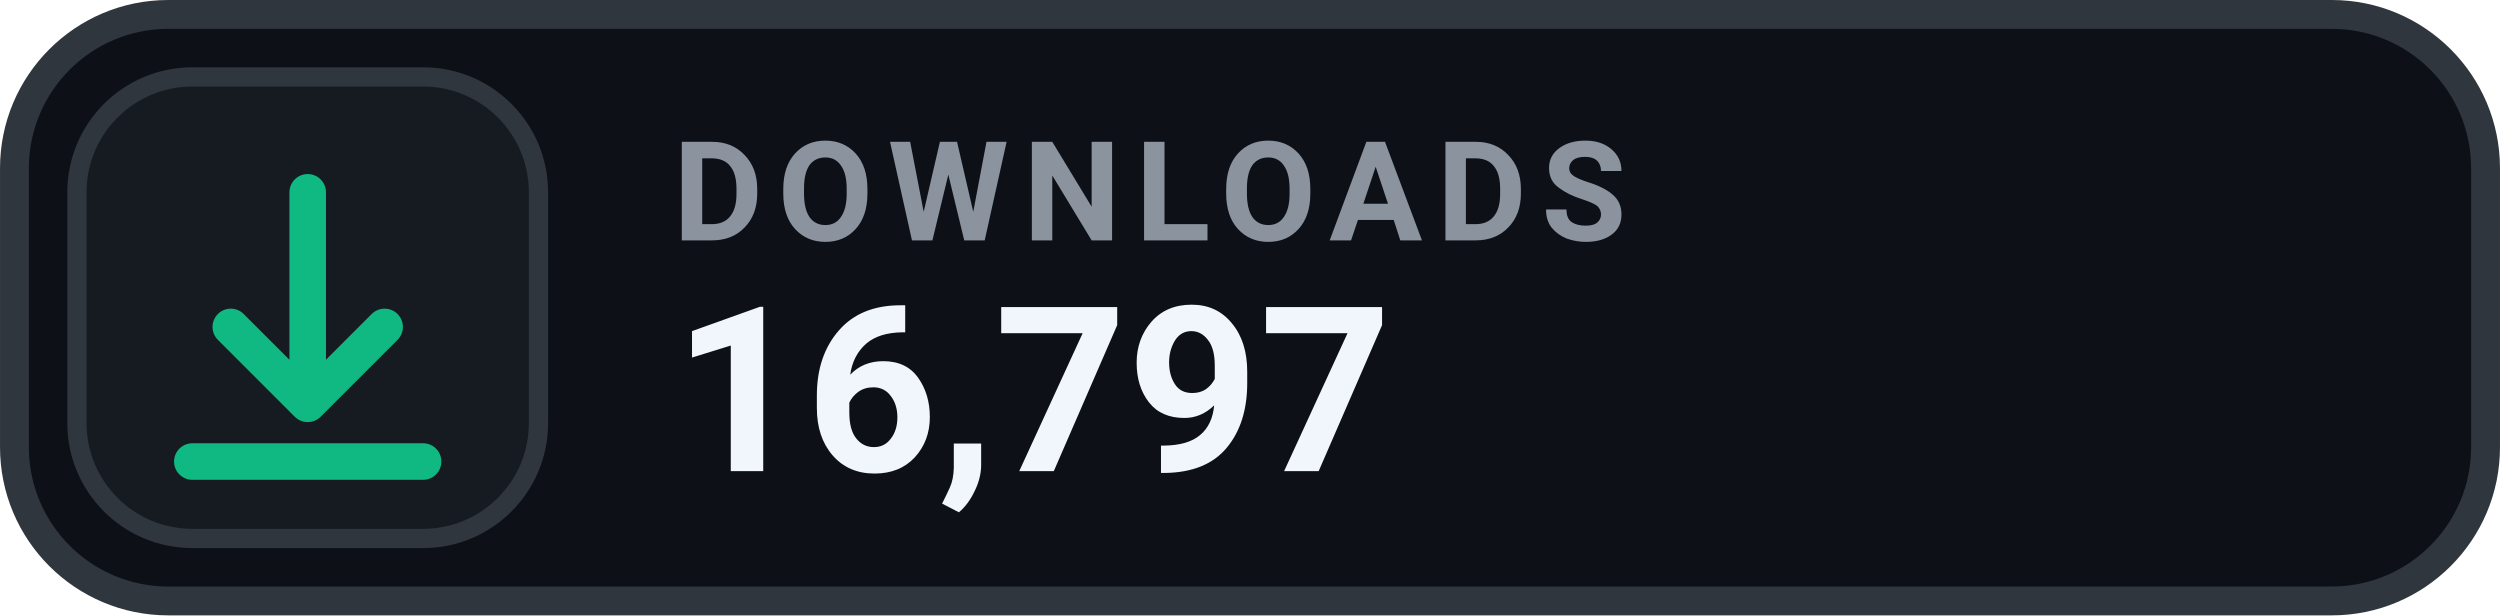
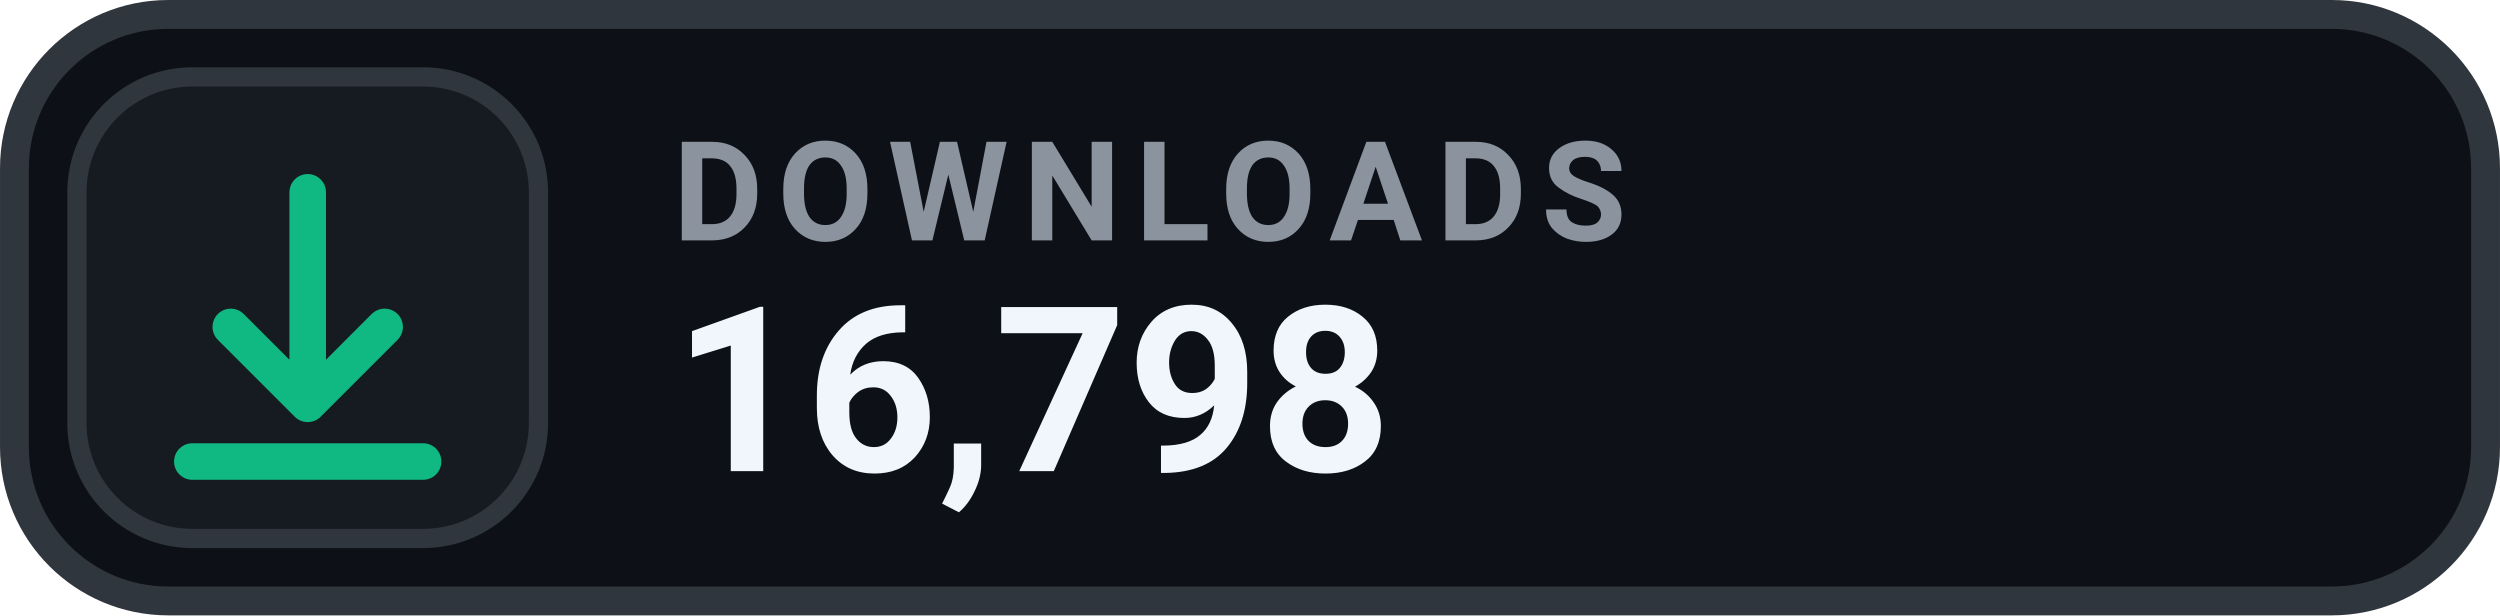
- <svg xmlns="http://www.w3.org/2000/svg" width="126" height="31.015" viewBox="0 0 130 32" role="img" aria-label="DOWNLOADS 16,797">
+ <svg xmlns="http://www.w3.org/2000/svg" width="126" height="31.015" viewBox="0 0 130 32" role="img" aria-label="DOWNLOADS 16,798">
  <rect x=".75" y=".75" width="128.5" height="30.5" rx="8" fill="#0D1117" stroke="#30363D" stroke-width="1.5" />
  <rect x="4" y="4" width="24" height="24" rx="6" fill="#161B22" stroke="#30363D" stroke-width="1" />
  <g transform="translate(16 16)" style="color:#10B981;">
    <path d="M0 -6 v11 m0 0 l4 -4 m-4 4 l-4 -4 M-6 8 h12" fill="none" stroke="currentColor" stroke-width="1.9" stroke-linecap="round" stroke-linejoin="round" />
  </g>
  <text x="35" y="12.5" fill="#8B949E" font-family="-apple-system,BlinkMacSystemFont,'Segoe UI',Roboto,Helvetica,Arial,sans-serif" font-size="7.2" font-weight="700" letter-spacing=".75">DOWNLOADS</text>
-   <text x="35" y="24.5" fill="#F0F6FC" font-family="-apple-system,BlinkMacSystemFont,'Segoe UI',Roboto,Helvetica,Arial,sans-serif" font-size="12" font-weight="700">16,797</text>
+   <text x="35" y="24.5" fill="#F0F6FC" font-family="-apple-system,BlinkMacSystemFont,'Segoe UI',Roboto,Helvetica,Arial,sans-serif" font-size="12" font-weight="700">16,798</text>
</svg>
